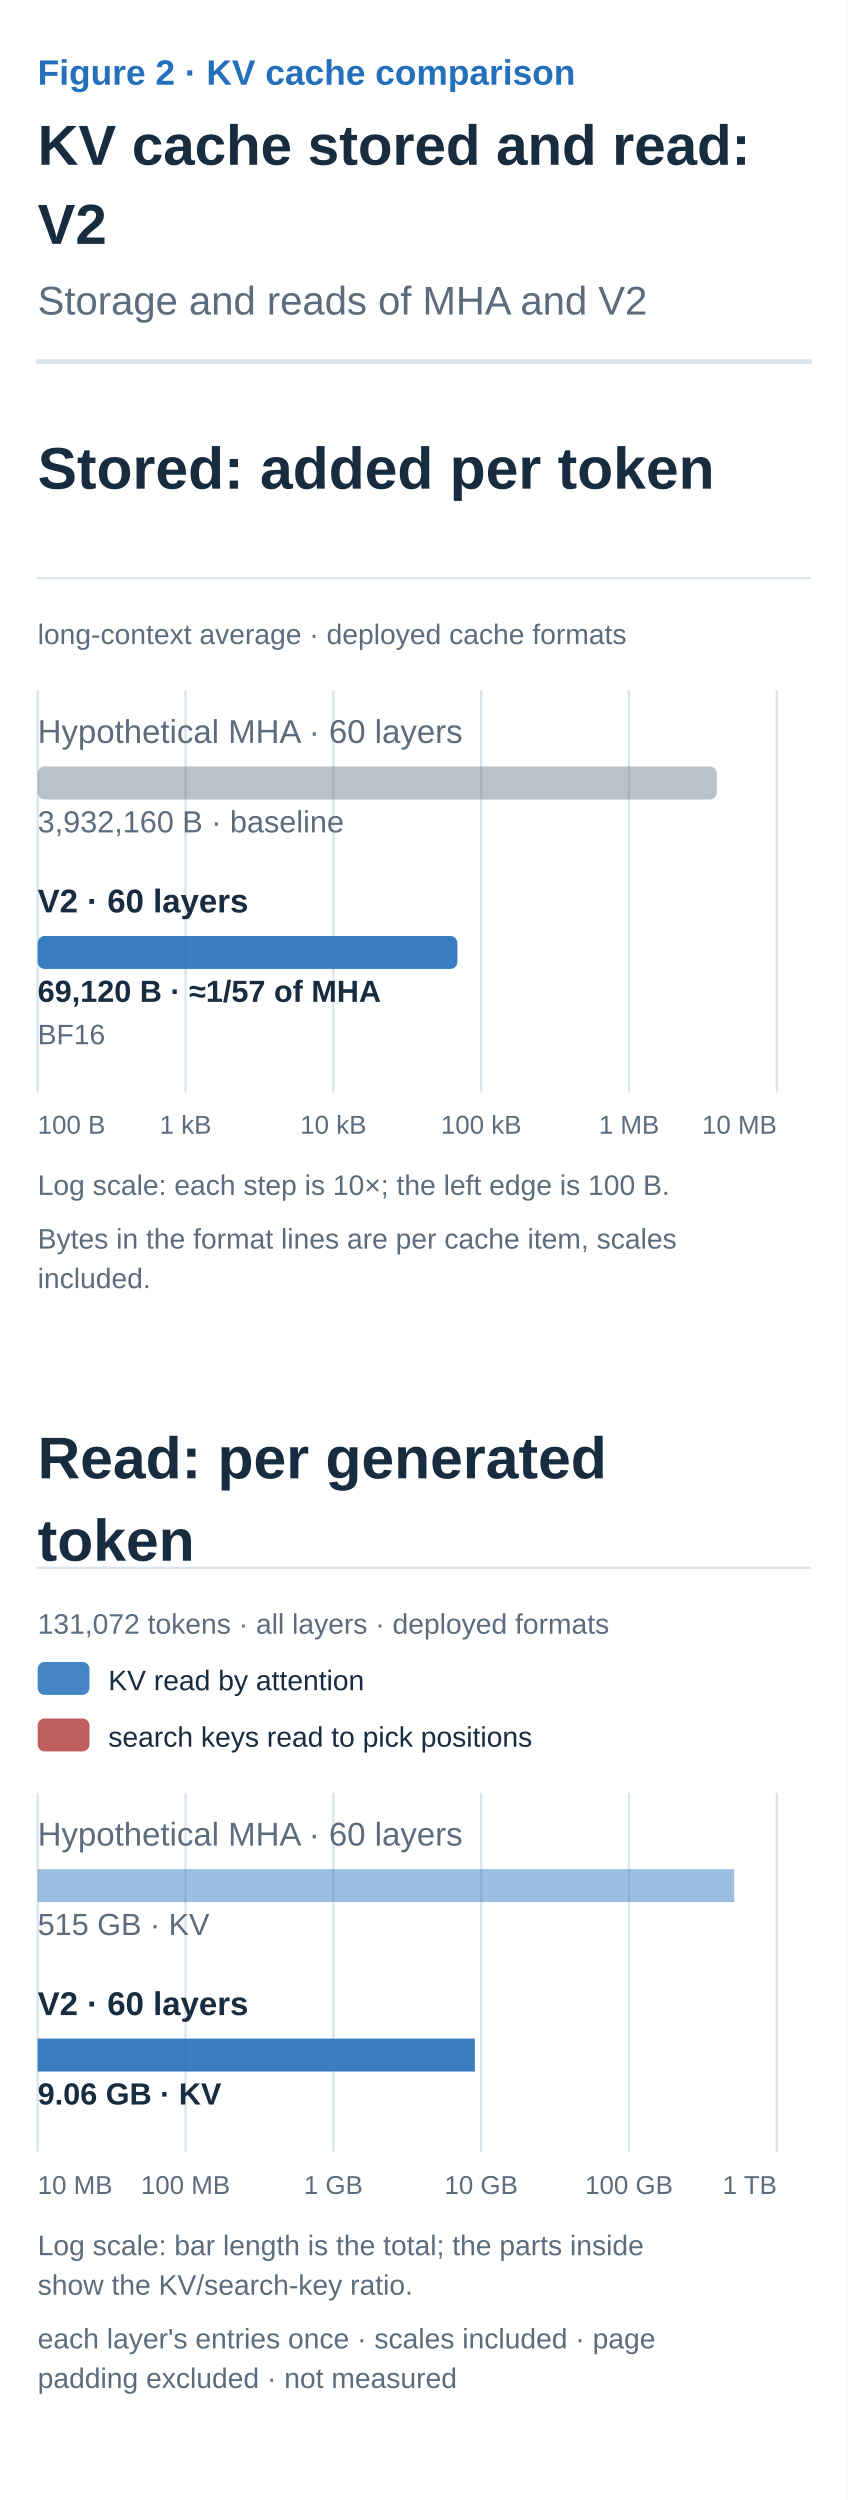
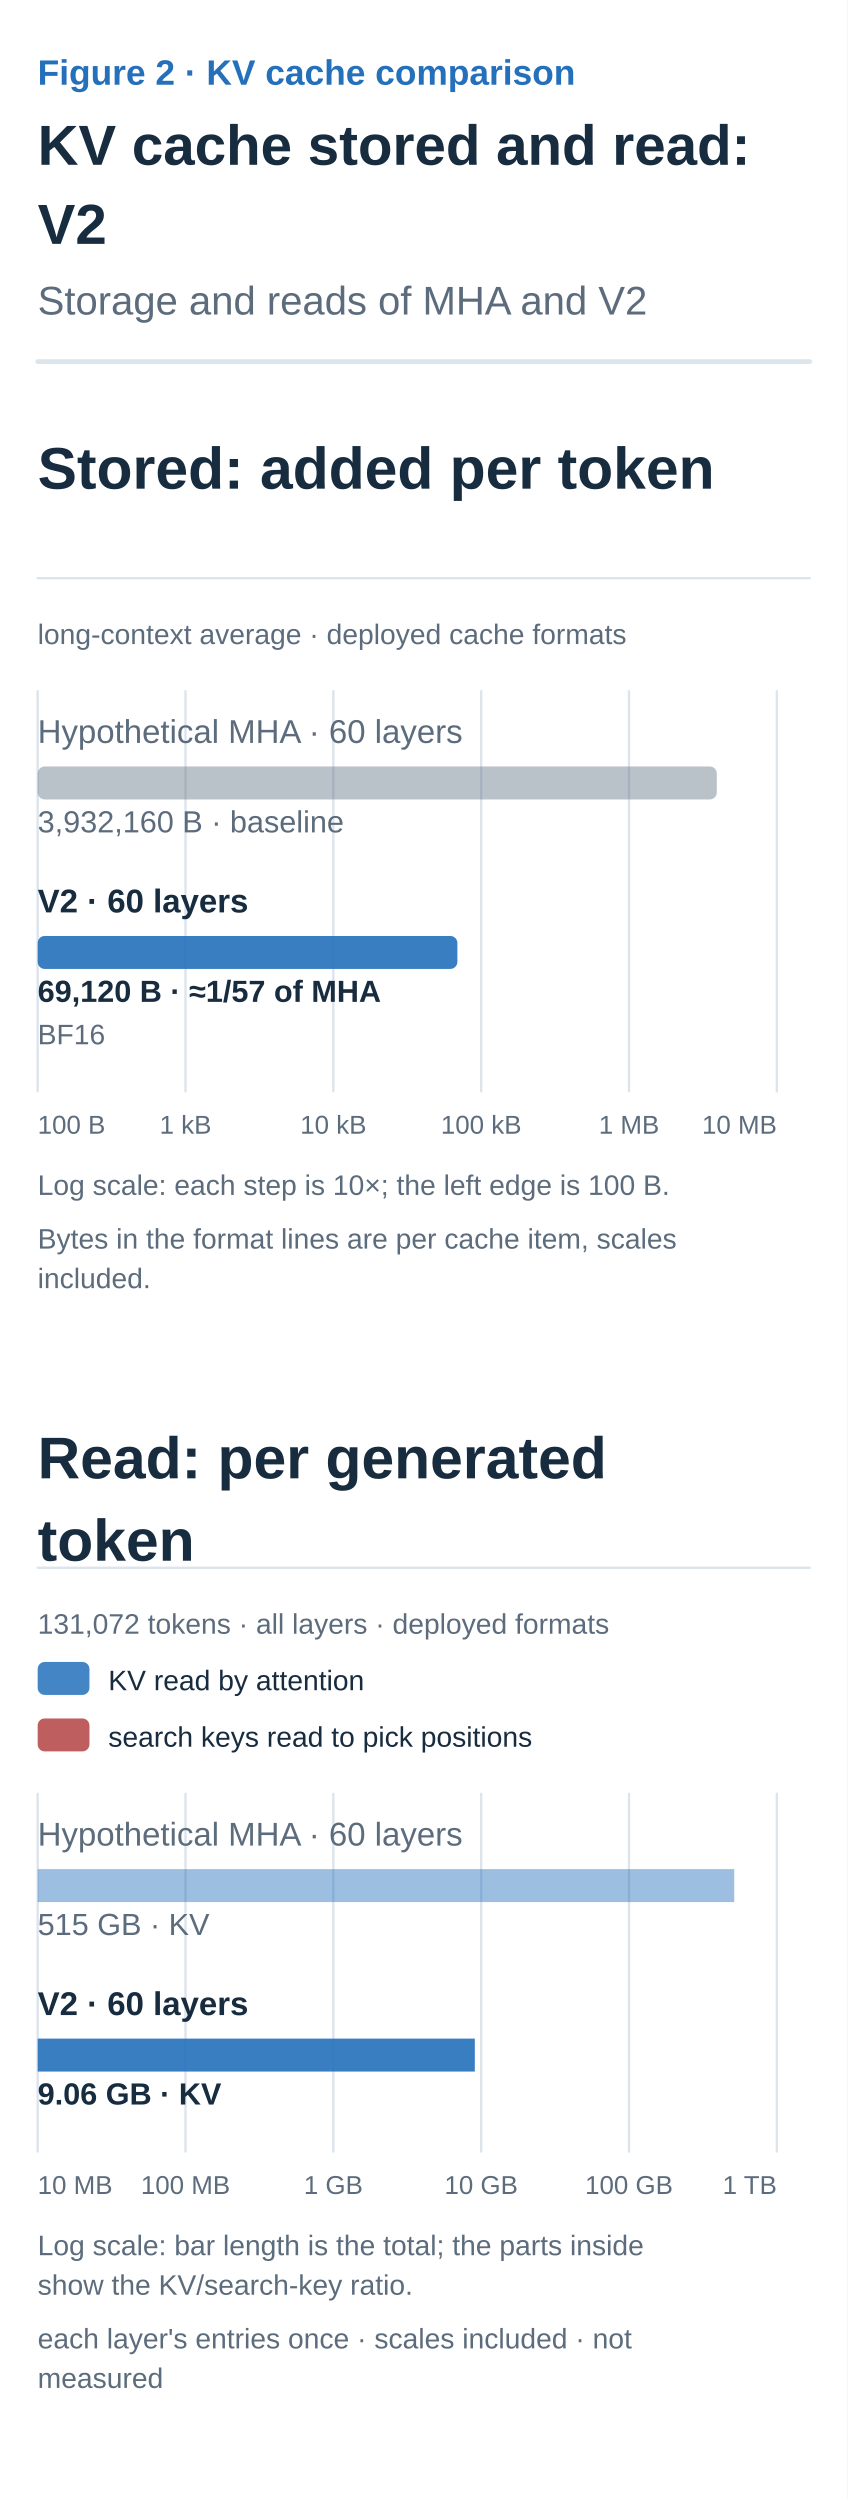
<svg xmlns="http://www.w3.org/2000/svg" width="360" height="1062" viewBox="0 0 360 1062" role="img" aria-labelledby="title desc">
  <defs>
    <marker id="arrow-ink" viewBox="0 0 10 10" refX="8" refY="5" markerWidth="6" markerHeight="6" orient="auto">
      <path d="M1 1 L9 5 L1 9" fill="none" stroke="#182C40" stroke-width="1.6" />
    </marker>
    <marker id="arrow-muted" viewBox="0 0 10 10" refX="8" refY="5" markerWidth="6" markerHeight="6" orient="auto">
      <path d="M1 1 L9 5 L1 9" fill="none" stroke="#5C6C7C" stroke-width="1.6" />
    </marker>
    <marker id="arrow-line" viewBox="0 0 10 10" refX="8" refY="5" markerWidth="6" markerHeight="6" orient="auto">
      <path d="M1 1 L9 5 L1 9" fill="none" stroke="#DCE4EC" stroke-width="1.6" />
    </marker>
    <marker id="arrow-paper" viewBox="0 0 10 10" refX="8" refY="5" markerWidth="6" markerHeight="6" orient="auto">
      <path d="M1 1 L9 5 L1 9" fill="none" stroke="#FFFFFF" stroke-width="1.6" />
    </marker>
    <marker id="arrow-blue" viewBox="0 0 10 10" refX="8" refY="5" markerWidth="6" markerHeight="6" orient="auto">
      <path d="M1 1 L9 5 L1 9" fill="none" stroke="#2470BB" stroke-width="1.6" />
    </marker>
    <marker id="arrow-teal" viewBox="0 0 10 10" refX="8" refY="5" markerWidth="6" markerHeight="6" orient="auto">
      <path d="M1 1 L9 5 L1 9" fill="none" stroke="#287D78" stroke-width="1.6" />
    </marker>
    <marker id="arrow-orange" viewBox="0 0 10 10" refX="8" refY="5" markerWidth="6" markerHeight="6" orient="auto">
      <path d="M1 1 L9 5 L1 9" fill="none" stroke="#B55B22" stroke-width="1.6" />
    </marker>
    <marker id="arrow-purple" viewBox="0 0 10 10" refX="8" refY="5" markerWidth="6" markerHeight="6" orient="auto">
      <path d="M1 1 L9 5 L1 9" fill="none" stroke="#7954A3" stroke-width="1.6" />
    </marker>
    <marker id="arrow-gray" viewBox="0 0 10 10" refX="8" refY="5" markerWidth="6" markerHeight="6" orient="auto">
      <path d="M1 1 L9 5 L1 9" fill="none" stroke="#657789" stroke-width="1.6" />
    </marker>
    <marker id="arrow-red" viewBox="0 0 10 10" refX="8" refY="5" markerWidth="6" markerHeight="6" orient="auto">
      <path d="M1 1 L9 5 L1 9" fill="none" stroke="#B34242" stroke-width="1.6" />
    </marker>
    <marker id="arrow-indigo" viewBox="0 0 10 10" refX="8" refY="5" markerWidth="6" markerHeight="6" orient="auto">
      <path d="M1 1 L9 5 L1 9" fill="none" stroke="#4C60A8" stroke-width="1.6" />
    </marker>
    <marker id="arrow-slate" viewBox="0 0 10 10" refX="8" refY="5" markerWidth="6" markerHeight="6" orient="auto">
      <path d="M1 1 L9 5 L1 9" fill="none" stroke="#8191A0" stroke-width="1.6" />
    </marker>
    <marker id="arrow-surface" viewBox="0 0 10 10" refX="8" refY="5" markerWidth="6" markerHeight="6" orient="auto">
      <path d="M1 1 L9 5 L1 9" fill="none" stroke="#F8FAFC" stroke-width="1.6" />
    </marker>
  </defs>
  <style>text{font-family:Arial,"Apple SD Gothic Neo","Noto Sans KR",sans-serif}text[font-family]{font-family:Menlo,Consolas,monospace}path{stroke-linecap:round;stroke-linejoin:round}</style>
  <rect width="100%" height="100%" fill="white" />
  <text x="16" y="36" fill="#2470BB" font-size="15" font-weight="600" text-anchor="start" data-max-width="328">Figure 2 · KV cache comparison</text>
  <text x="16" y="70" fill="#182C40" font-size="24" font-weight="700" text-anchor="start" data-max-width="328">KV cache stored and read:</text>
  <text x="16" y="103.6" fill="#182C40" font-size="24" font-weight="700" text-anchor="start" data-max-width="328">V2</text>
  <text x="16" y="133.6" fill="#5C6C7C" font-size="17" font-weight="400" text-anchor="start" data-max-width="328">Storage and reads of MHA and V2</text>
  <path d="M16,153.6 H344" stroke="#DCE4EC" stroke-width="2" />
  <g transform="translate(16 177.6) scale(1)" data-panel="1">
    <text x="0" y="30" fill="#182C40" font-size="25" font-weight="600" text-anchor="start" data-max-width="328">Stored: added per token</text>
    <path d="M0 68 L328 68" stroke="#DCE4EC" stroke-width="1" fill="none" />
    <text x="0" y="96" fill="#5C6C7C" font-size="12" font-weight="400" text-anchor="start" data-max-width="328">long-context average · deployed cache formats</text>
    <path d="M314 116 L314 286" stroke="#DCE4EC" stroke-width="1" fill="none" />
    <path d="M251.2 116 L251.2 286" stroke="#DCE4EC" stroke-width="1" fill="none" />
    <path d="M188.4 116 L188.4 286" stroke="#DCE4EC" stroke-width="1" fill="none" />
    <path d="M125.6 116 L125.6 286" stroke="#DCE4EC" stroke-width="1" fill="none" />
    <path d="M62.8 116 L62.8 286" stroke="#DCE4EC" stroke-width="1" fill="none" />
    <path d="M0 116 L0 286" stroke="#DCE4EC" stroke-width="1" fill="none" />
    <text x="0" y="138" fill="#5C6C7C" font-size="14" font-weight="400" text-anchor="start" data-max-width="328">Hypothetical MHA · 60 layers</text>
    <rect x="0" y="148" width="288.5" height="14" rx="3" fill="#657789" fill-opacity="0.45" />
    <text x="0" y="176" fill="#5C6C7C" font-size="13" font-weight="400" text-anchor="start" data-max-width="328">3,932,160 B · baseline</text>
    <text x="0" y="210" fill="#182C40" font-size="14" font-weight="700" text-anchor="start" data-max-width="328">V2 · 60 layers</text>
    <rect x="0" y="220" width="178.3" height="14" rx="3" fill="#2470BB" fill-opacity="0.9" />
    <text x="0" y="248" fill="#182C40" font-size="13" font-weight="700" text-anchor="start" data-max-width="328">69,120 B · ≈1/57 of MHA</text>
    <text x="0" y="266" fill="#5C6C7C" font-size="12" font-weight="400" text-anchor="start" data-max-width="328">BF16</text>
    <text x="0" y="304" fill="#5C6C7C" font-size="11" font-weight="400" text-anchor="start" data-max-width="80">100 B</text>
    <text x="62.8" y="304" fill="#5C6C7C" font-size="11" font-weight="400" text-anchor="middle" data-max-width="80">1 kB</text>
    <text x="125.6" y="304" fill="#5C6C7C" font-size="11" font-weight="400" text-anchor="middle" data-max-width="80">10 kB</text>
    <text x="188.4" y="304" fill="#5C6C7C" font-size="11" font-weight="400" text-anchor="middle" data-max-width="80">100 kB</text>
    <text x="251.2" y="304" fill="#5C6C7C" font-size="11" font-weight="400" text-anchor="middle" data-max-width="80">1 MB</text>
    <text x="314" y="304" fill="#5C6C7C" font-size="11" font-weight="400" text-anchor="end" data-max-width="80">10 MB</text>
    <text x="0" y="330" fill="#5C6C7C" font-size="12" font-weight="400" text-anchor="start" data-max-width="328">Log scale: each step is 10×; the left edge is 100 B.</text>
    <text x="0" y="352.8" fill="#5C6C7C" font-size="12" font-weight="400" text-anchor="start" data-max-width="328">Bytes in the format lines are per cache item, scales</text>
    <text x="0" y="369.6" fill="#5C6C7C" font-size="12" font-weight="400" text-anchor="start" data-max-width="328">included.</text>
  </g>
  <g transform="translate(16 598) scale(1)" data-panel="2">
    <text x="0" y="30" fill="#182C40" font-size="25" font-weight="600" text-anchor="start" data-max-width="328">Read: per generated</text>
    <text x="0" y="65" fill="#182C40" font-size="25" font-weight="600" text-anchor="start" data-max-width="328">token</text>
    <path d="M0 68 L328 68" stroke="#DCE4EC" stroke-width="1" fill="none" />
    <text x="0" y="96" fill="#5C6C7C" font-size="12" font-weight="400" text-anchor="start" data-max-width="328">131,072 tokens · all layers · deployed formats</text>
    <rect x="0" y="108" width="22" height="14" rx="3" fill="#2470BB" fill-opacity=".85" />
    <text x="30" y="120" fill="#182C40" font-size="12" font-weight="400" text-anchor="start" data-max-width="298">KV read by attention</text>
    <rect x="0" y="132" width="22" height="14" rx="3" fill="#B34242" fill-opacity=".85" />
    <text x="30" y="144" fill="#182C40" font-size="12" font-weight="400" text-anchor="start" data-max-width="298">search keys read to pick positions</text>
    <path d="M314 164 L314 316" stroke="#DCE4EC" stroke-width="1" fill="none" />
    <path d="M251.2 164 L251.2 316" stroke="#DCE4EC" stroke-width="1" fill="none" />
    <path d="M188.4 164 L188.4 316" stroke="#DCE4EC" stroke-width="1" fill="none" />
    <path d="M125.6 164 L125.6 316" stroke="#DCE4EC" stroke-width="1" fill="none" />
    <path d="M62.8 164 L62.8 316" stroke="#DCE4EC" stroke-width="1" fill="none" />
    <path d="M0 164 L0 316" stroke="#DCE4EC" stroke-width="1" fill="none" />
    <text x="0" y="186" fill="#5C6C7C" font-size="14" font-weight="400" text-anchor="start" data-max-width="328">Hypothetical MHA · 60 layers</text>
    <rect x="0" y="196" width="295.9" height="14" fill="#2470BB" fill-opacity="0.45" />
    <text x="0" y="224" fill="#5C6C7C" font-size="13" font-weight="400" text-anchor="start" data-max-width="328">515 GB · KV</text>
    <text x="0" y="258" fill="#182C40" font-size="14" font-weight="700" text-anchor="start" data-max-width="328">V2 · 60 layers</text>
    <rect x="0" y="268" width="185.7" height="14" fill="#2470BB" fill-opacity="0.9" />
    <text x="0" y="296" fill="#182C40" font-size="13" font-weight="700" text-anchor="start" data-max-width="328">9.06 GB · KV</text>
    <text x="0" y="334" fill="#5C6C7C" font-size="11" font-weight="400" text-anchor="start" data-max-width="80">10 MB</text>
    <text x="62.8" y="334" fill="#5C6C7C" font-size="11" font-weight="400" text-anchor="middle" data-max-width="80">100 MB</text>
    <text x="125.6" y="334" fill="#5C6C7C" font-size="11" font-weight="400" text-anchor="middle" data-max-width="80">1 GB</text>
    <text x="188.4" y="334" fill="#5C6C7C" font-size="11" font-weight="400" text-anchor="middle" data-max-width="80">10 GB</text>
    <text x="251.2" y="334" fill="#5C6C7C" font-size="11" font-weight="400" text-anchor="middle" data-max-width="80">100 GB</text>
    <text x="314" y="334" fill="#5C6C7C" font-size="11" font-weight="400" text-anchor="end" data-max-width="80">1 TB</text>
    <text x="0" y="360" fill="#5C6C7C" font-size="12" font-weight="400" text-anchor="start" data-max-width="328">Log scale: bar length is the total; the parts inside</text>
    <text x="0" y="376.8" fill="#5C6C7C" font-size="12" font-weight="400" text-anchor="start" data-max-width="328">show the KV/search-key ratio.</text>
-     <text x="0" y="399.6" fill="#5C6C7C" font-size="12" font-weight="400" text-anchor="start" data-max-width="328">each layer's entries once · scales included · page</text>
-     <text x="0" y="416.4" fill="#5C6C7C" font-size="12" font-weight="400" text-anchor="start" data-max-width="328">padding excluded · not measured</text>
+     <text x="0" y="399.6" fill="#5C6C7C" font-size="12" font-weight="400" text-anchor="start" data-max-width="328">each layer's entries once · scales included · not</text>
+     <text x="0" y="416.4" fill="#5C6C7C" font-size="12" font-weight="400" text-anchor="start" data-max-width="328">measured</text>
  </g>
</svg>
